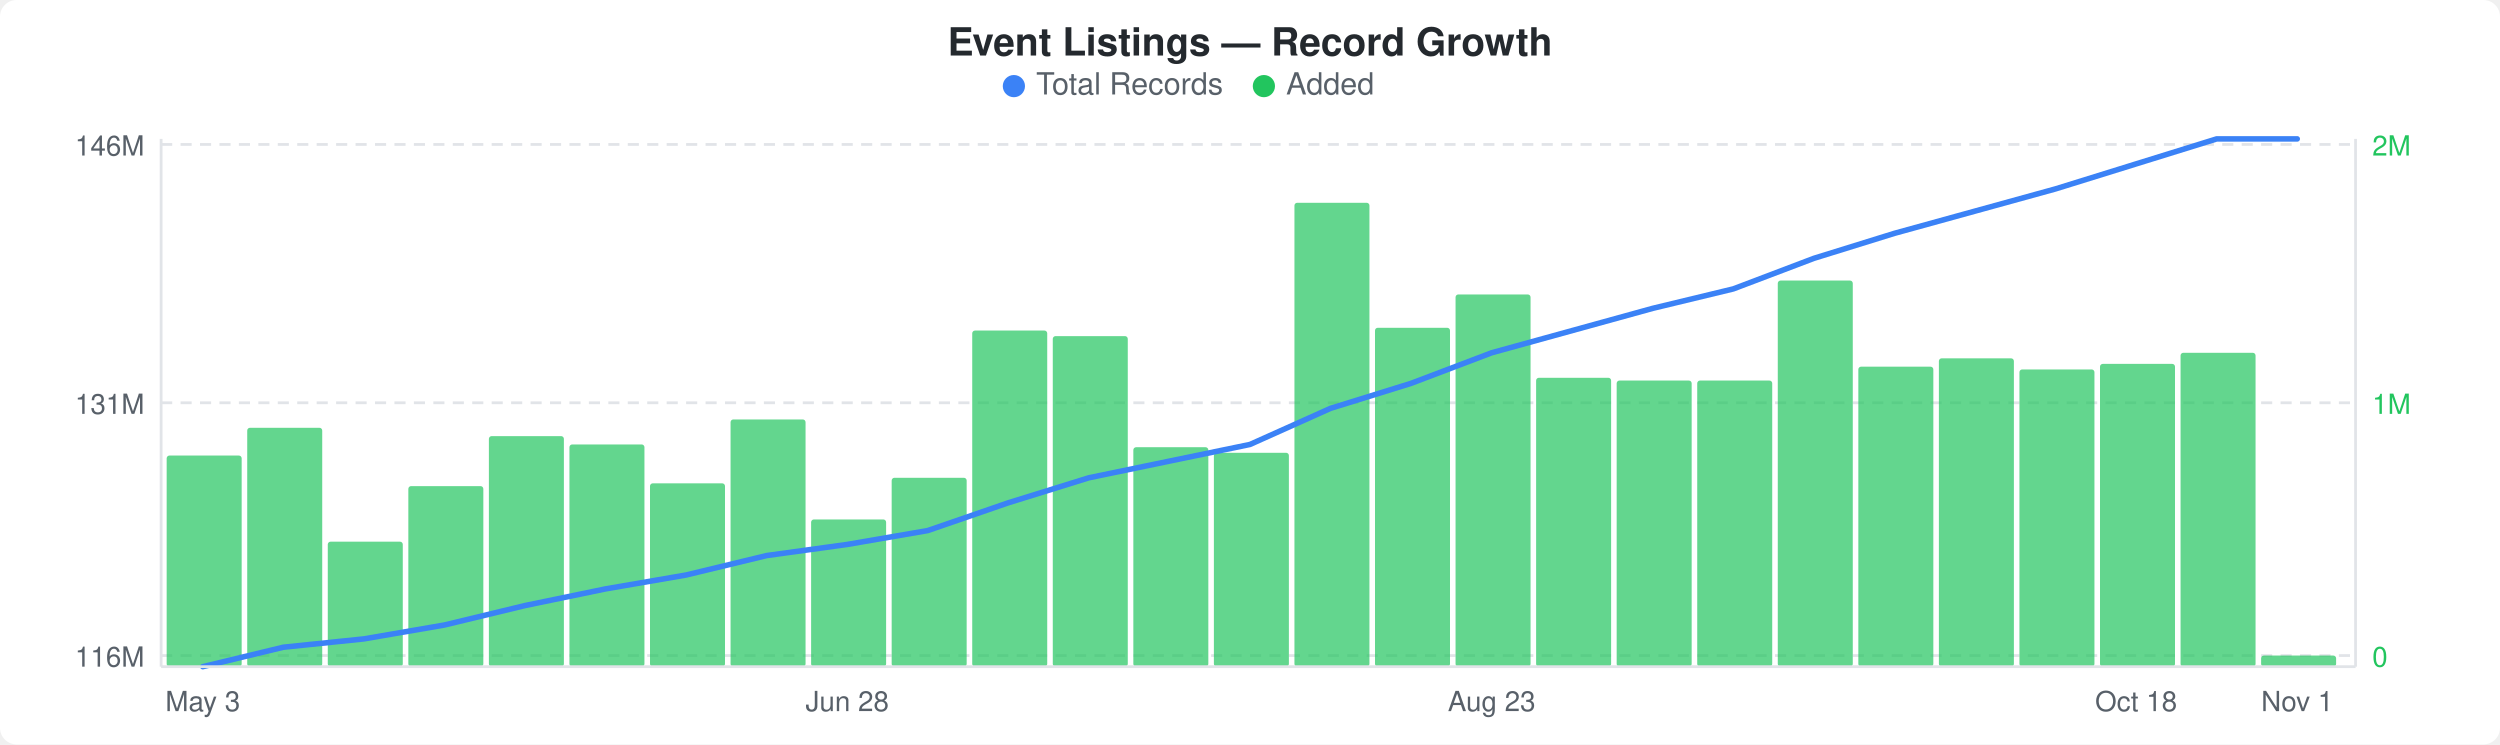
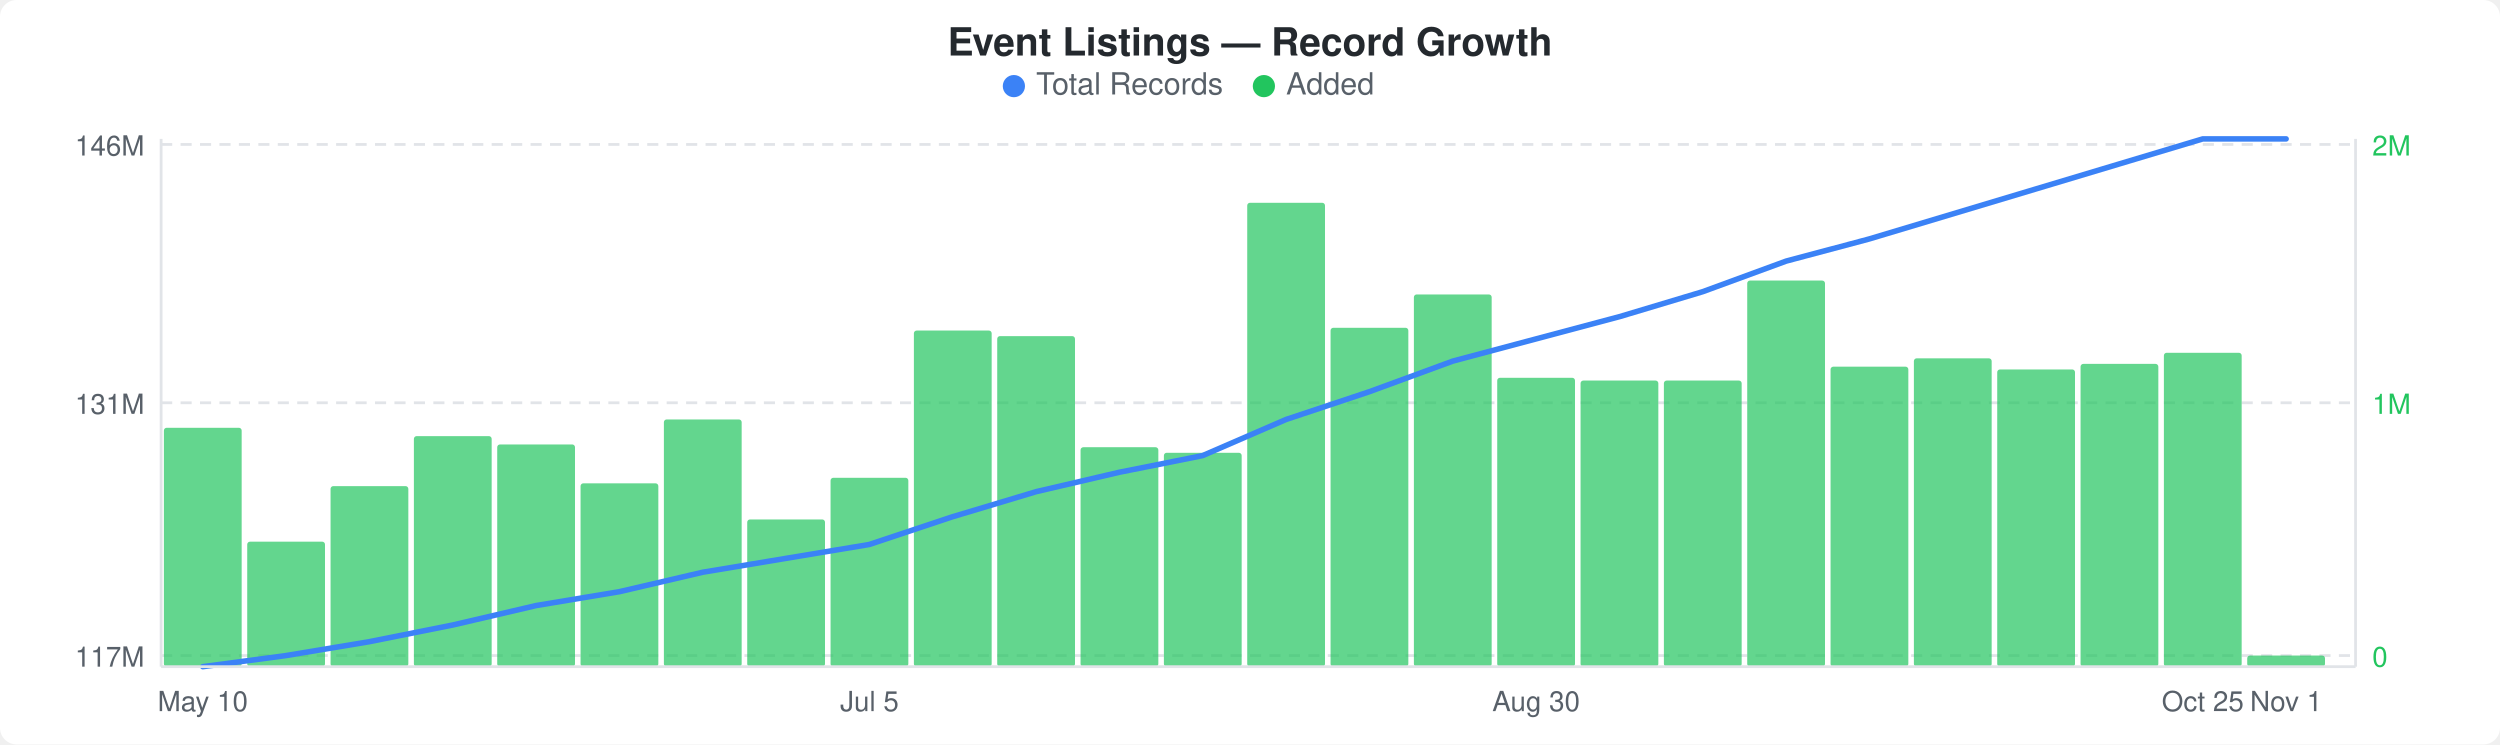
<svg xmlns="http://www.w3.org/2000/svg" width="900" height="268" viewBox="0 0 900 268">
  <rect width="900" height="268" fill="#ffffff" rx="6" ry="6" />
  <text x="450" y="20" text-anchor="middle" font-family="-apple-system, BlinkMacSystemFont, &quot;Segoe UI&quot;, Helvetica, Arial, sans-serif" font-size="14" font-weight="600" fill="#24292e">Event Listings — Record Growth</text>
  <circle cx="365" cy="31" r="4" fill="#3b82f6" />
  <text x="373" y="34" font-family="-apple-system, BlinkMacSystemFont, &quot;Segoe UI&quot;, Helvetica, Arial, sans-serif" font-size="11" fill="#586069">Total Records</text>
  <circle cx="455" cy="31" r="4" fill="#22c55e" />
  <text x="463" y="34" font-family="-apple-system, BlinkMacSystemFont, &quot;Segoe UI&quot;, Helvetica, Arial, sans-serif" font-size="11" fill="#586069">Added</text>
  <line x1="58" y1="52" x2="848" y2="52" stroke="#e1e4e8" stroke-width="1" stroke-dasharray="4,3" />
  <line x1="58" y1="145" x2="848" y2="145" stroke="#e1e4e8" stroke-width="1" stroke-dasharray="4,3" />
  <line x1="58" y1="236" x2="848" y2="236" stroke="#e1e4e8" stroke-width="1" stroke-dasharray="4,3" />
-   <rect x="60" y="164" width="27" height="76" rx="1" fill="#22c55eb3" />
-   <rect x="89" y="154" width="27" height="86" rx="1" fill="#22c55eb3" />
-   <rect x="118" y="195" width="27" height="45" rx="1" fill="#22c55eb3" />
-   <rect x="147" y="175" width="27" height="65" rx="1" fill="#22c55eb3" />
-   <rect x="176" y="157" width="27" height="83" rx="1" fill="#22c55eb3" />
-   <rect x="205" y="160" width="27" height="80" rx="1" fill="#22c55eb3" />
-   <rect x="234" y="174" width="27" height="66" rx="1" fill="#22c55eb3" />
-   <rect x="263" y="151" width="27" height="89" rx="1" fill="#22c55eb3" />
-   <rect x="292" y="187" width="27" height="53" rx="1" fill="#22c55eb3" />
-   <rect x="321" y="172" width="27" height="68" rx="1" fill="#22c55eb3" />
-   <rect x="350" y="119" width="27" height="121" rx="1" fill="#22c55eb3" />
-   <rect x="379" y="121" width="27" height="119" rx="1" fill="#22c55eb3" />
-   <rect x="408" y="161" width="27" height="79" rx="1" fill="#22c55eb3" />
-   <rect x="437" y="163" width="27" height="77" rx="1" fill="#22c55eb3" />
-   <rect x="466" y="73" width="27" height="167" rx="1" fill="#22c55eb3" />
-   <rect x="495" y="118" width="27" height="122" rx="1" fill="#22c55eb3" />
-   <rect x="524" y="106" width="27" height="134" rx="1" fill="#22c55eb3" />
-   <rect x="553" y="136" width="27" height="104" rx="1" fill="#22c55eb3" />
-   <rect x="582" y="137" width="27" height="103" rx="1" fill="#22c55eb3" />
-   <rect x="611" y="137" width="27" height="103" rx="1" fill="#22c55eb3" />
-   <rect x="640" y="101" width="27" height="139" rx="1" fill="#22c55eb3" />
-   <rect x="669" y="132" width="27" height="108" rx="1" fill="#22c55eb3" />
-   <rect x="698" y="129" width="27" height="111" rx="1" fill="#22c55eb3" />
-   <rect x="727" y="133" width="27" height="107" rx="1" fill="#22c55eb3" />
-   <rect x="756" y="131" width="27" height="109" rx="1" fill="#22c55eb3" />
-   <rect x="785" y="127" width="27" height="113" rx="1" fill="#22c55eb3" />
-   <rect x="814" y="236" width="27" height="4" rx="1" fill="#22c55eb3" />
-   <polyline points="73,240 102,233 131,230 160,225 189,218 218,212 247,207 276,200 305,196 334,191 363,181 392,172 421,166 450,160 479,147 508,138 537,127 566,119 595,111 624,104 653,93 682,84 711,76 740,68 769,59 798,50 827,50" fill="none" stroke="#3b82f6" stroke-width="2" stroke-linejoin="round" stroke-linecap="round" />
+   <rect x="59" y="154" width="28" height="86" rx="1" fill="#22c55eb3" />
+   <rect x="89" y="195" width="28" height="45" rx="1" fill="#22c55eb3" />
+   <rect x="119" y="175" width="28" height="65" rx="1" fill="#22c55eb3" />
+   <rect x="149" y="157" width="28" height="83" rx="1" fill="#22c55eb3" />
+   <rect x="179" y="160" width="28" height="80" rx="1" fill="#22c55eb3" />
+   <rect x="209" y="174" width="28" height="66" rx="1" fill="#22c55eb3" />
+   <rect x="239" y="151" width="28" height="89" rx="1" fill="#22c55eb3" />
+   <rect x="269" y="187" width="28" height="53" rx="1" fill="#22c55eb3" />
+   <rect x="299" y="172" width="28" height="68" rx="1" fill="#22c55eb3" />
+   <rect x="329" y="119" width="28" height="121" rx="1" fill="#22c55eb3" />
+   <rect x="359" y="121" width="28" height="119" rx="1" fill="#22c55eb3" />
+   <rect x="389" y="161" width="28" height="79" rx="1" fill="#22c55eb3" />
+   <rect x="419" y="163" width="28" height="77" rx="1" fill="#22c55eb3" />
+   <rect x="449" y="73" width="28" height="167" rx="1" fill="#22c55eb3" />
+   <rect x="479" y="118" width="28" height="122" rx="1" fill="#22c55eb3" />
+   <rect x="509" y="106" width="28" height="134" rx="1" fill="#22c55eb3" />
+   <rect x="539" y="136" width="28" height="104" rx="1" fill="#22c55eb3" />
+   <rect x="569" y="137" width="28" height="103" rx="1" fill="#22c55eb3" />
+   <rect x="599" y="137" width="28" height="103" rx="1" fill="#22c55eb3" />
+   <rect x="629" y="101" width="28" height="139" rx="1" fill="#22c55eb3" />
+   <rect x="659" y="132" width="28" height="108" rx="1" fill="#22c55eb3" />
+   <rect x="689" y="129" width="28" height="111" rx="1" fill="#22c55eb3" />
+   <rect x="719" y="133" width="28" height="107" rx="1" fill="#22c55eb3" />
+   <rect x="749" y="131" width="28" height="109" rx="1" fill="#22c55eb3" />
+   <rect x="779" y="127" width="28" height="113" rx="1" fill="#22c55eb3" />
+   <rect x="809" y="236" width="28" height="4" rx="1" fill="#22c55eb3" />
+   <polyline points="73,240 103,236 133,231 163,225 193,218 223,213 253,206 283,201 313,196 343,186 373,177 403,170 433,164 463,151 493,141 523,130 553,122 583,114 613,105 643,94 673,86 703,77 733,68 763,59 793,50 823,50" fill="none" stroke="#3b82f6" stroke-width="2" stroke-linejoin="round" stroke-linecap="round" />
  <text x="52" y="56" text-anchor="end" font-family="-apple-system, BlinkMacSystemFont, &quot;Segoe UI&quot;, Helvetica, Arial, sans-serif" font-size="10" fill="#586069">146M</text>
  <text x="52" y="149" text-anchor="end" font-family="-apple-system, BlinkMacSystemFont, &quot;Segoe UI&quot;, Helvetica, Arial, sans-serif" font-size="10" fill="#586069">131M</text>
-   <text x="52" y="240" text-anchor="end" font-family="-apple-system, BlinkMacSystemFont, &quot;Segoe UI&quot;, Helvetica, Arial, sans-serif" font-size="10" fill="#586069">116M</text>
+   <text x="52" y="240" text-anchor="end" font-family="-apple-system, BlinkMacSystemFont, &quot;Segoe UI&quot;, Helvetica, Arial, sans-serif" font-size="10" fill="#586069">117M</text>
  <text x="854" y="56" text-anchor="start" font-family="-apple-system, BlinkMacSystemFont, &quot;Segoe UI&quot;, Helvetica, Arial, sans-serif" font-size="10" fill="#22c55e">2M</text>
  <text x="854" y="149" text-anchor="start" font-family="-apple-system, BlinkMacSystemFont, &quot;Segoe UI&quot;, Helvetica, Arial, sans-serif" font-size="10" fill="#22c55e">1M</text>
  <text x="854" y="240" text-anchor="start" font-family="-apple-system, BlinkMacSystemFont, &quot;Segoe UI&quot;, Helvetica, Arial, sans-serif" font-size="10" fill="#22c55e">0</text>
  <line x1="58" y1="50" x2="58" y2="240" stroke="#e1e4e8" stroke-width="1" />
  <line x1="58" y1="240" x2="848" y2="240" stroke="#e1e4e8" stroke-width="1" />
  <line x1="848" y1="50" x2="848" y2="240" stroke="#e1e4e8" stroke-width="1" />
-   <text x="73" y="256" text-anchor="middle" font-family="-apple-system, BlinkMacSystemFont, &quot;Segoe UI&quot;, Helvetica, Arial, sans-serif" font-size="10" fill="#586069">May 3</text>
-   <text x="305" y="256" text-anchor="middle" font-family="-apple-system, BlinkMacSystemFont, &quot;Segoe UI&quot;, Helvetica, Arial, sans-serif" font-size="10" fill="#586069">Jun 28</text>
-   <text x="537" y="256" text-anchor="middle" font-family="-apple-system, BlinkMacSystemFont, &quot;Segoe UI&quot;, Helvetica, Arial, sans-serif" font-size="10" fill="#586069">Aug 23</text>
-   <text x="769" y="256" text-anchor="middle" font-family="-apple-system, BlinkMacSystemFont, &quot;Segoe UI&quot;, Helvetica, Arial, sans-serif" font-size="10" fill="#586069">Oct 18</text>
-   <text x="827" y="256" text-anchor="middle" font-family="-apple-system, BlinkMacSystemFont, &quot;Segoe UI&quot;, Helvetica, Arial, sans-serif" font-size="10" fill="#586069">Nov 1</text>
+   <text x="73" y="256" text-anchor="middle" font-family="-apple-system, BlinkMacSystemFont, &quot;Segoe UI&quot;, Helvetica, Arial, sans-serif" font-size="10" fill="#586069">May 10</text>
+   <text x="313" y="256" text-anchor="middle" font-family="-apple-system, BlinkMacSystemFont, &quot;Segoe UI&quot;, Helvetica, Arial, sans-serif" font-size="10" fill="#586069">Jul 5</text>
+   <text x="553" y="256" text-anchor="middle" font-family="-apple-system, BlinkMacSystemFont, &quot;Segoe UI&quot;, Helvetica, Arial, sans-serif" font-size="10" fill="#586069">Aug 30</text>
+   <text x="793" y="256" text-anchor="middle" font-family="-apple-system, BlinkMacSystemFont, &quot;Segoe UI&quot;, Helvetica, Arial, sans-serif" font-size="10" fill="#586069">Oct 25</text>
+   <text x="823" y="256" text-anchor="middle" font-family="-apple-system, BlinkMacSystemFont, &quot;Segoe UI&quot;, Helvetica, Arial, sans-serif" font-size="10" fill="#586069">Nov 1</text>
</svg>
